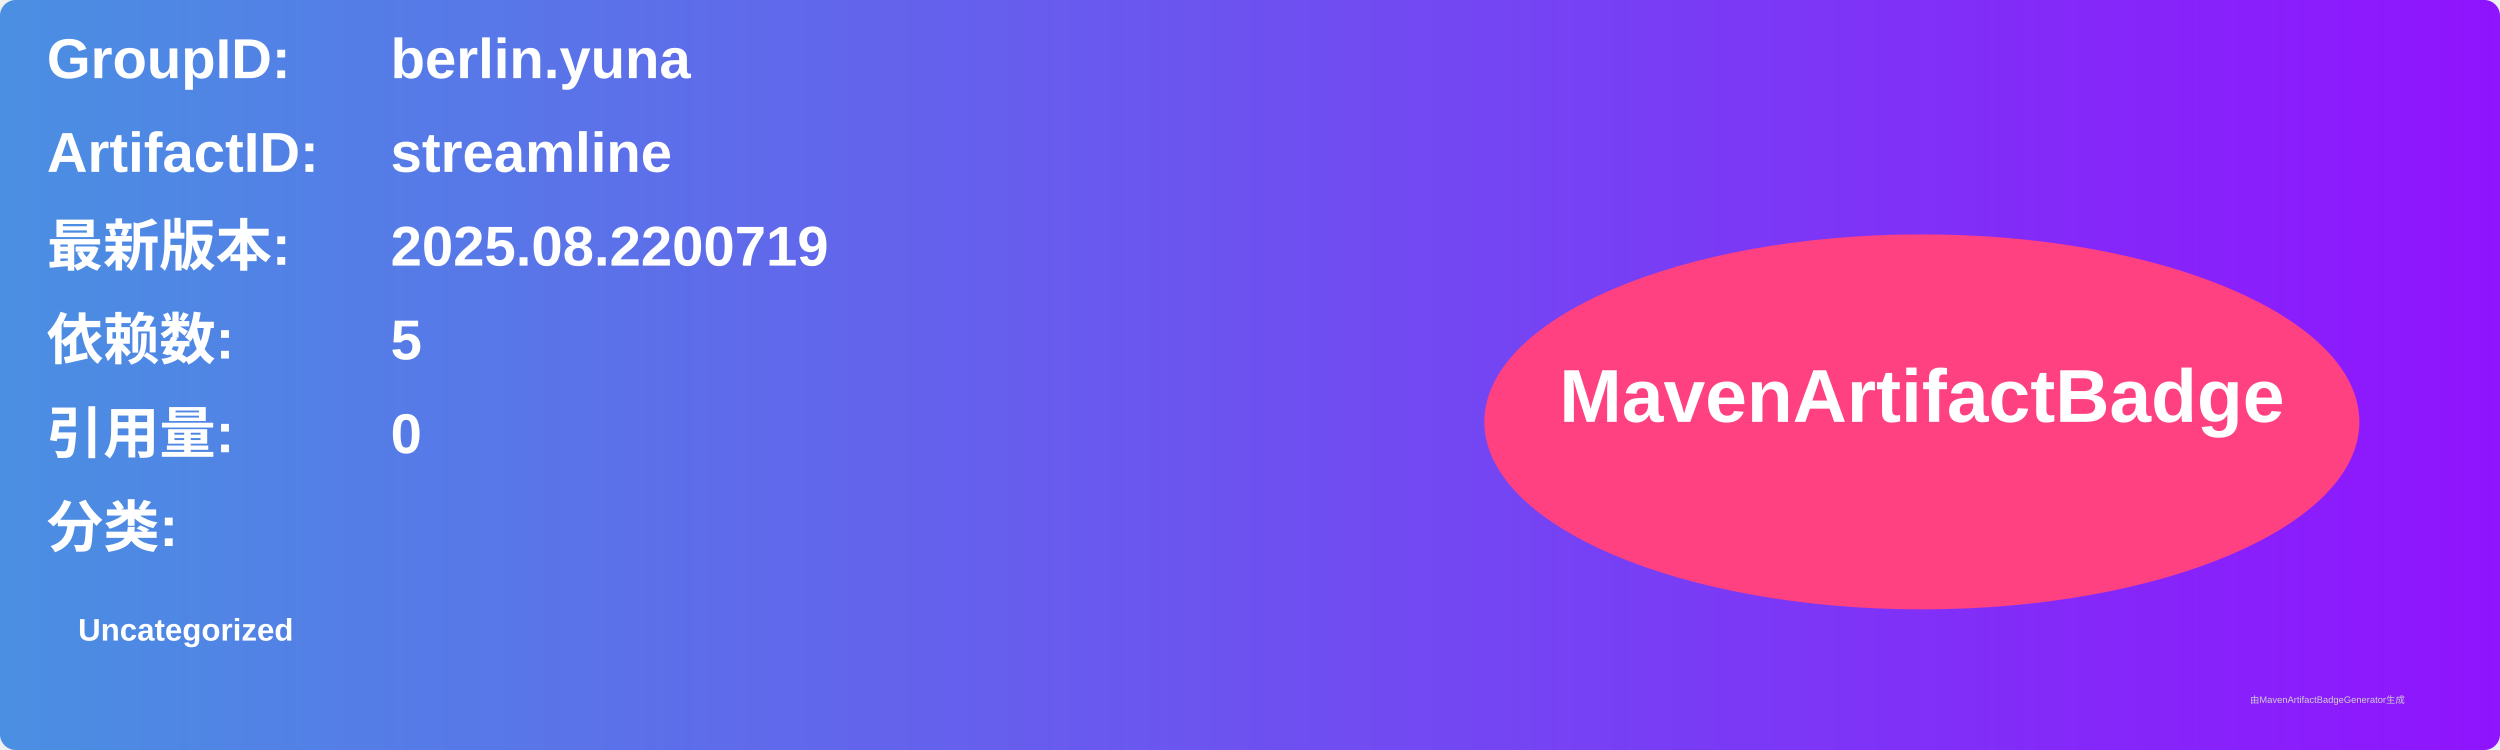
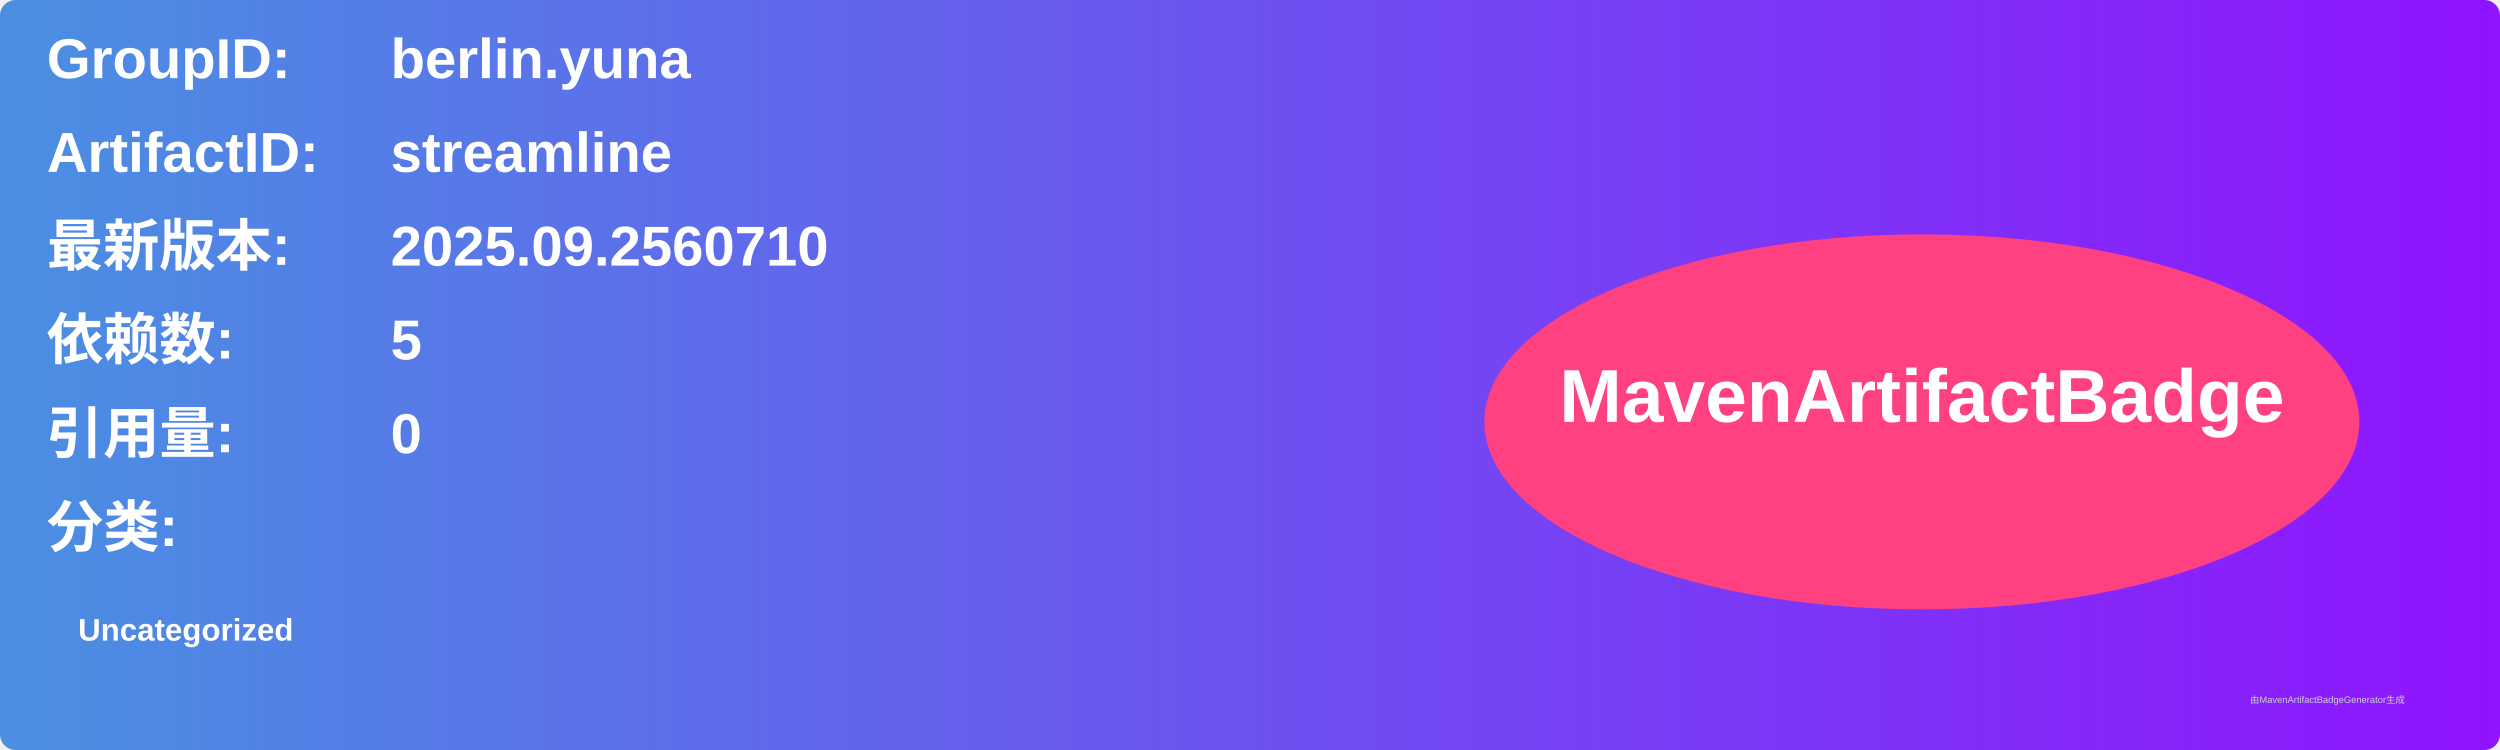
<svg xmlns="http://www.w3.org/2000/svg" width="800" height="240" viewBox="0 0 800 240">
  <linearGradient id="grad" x1="0%" y1="0%" x2="100%" y2="0%">
    <stop offset="0%" stop-color="#4a90e2" />
    <stop offset="100%" stop-color="#9013fe" />
  </linearGradient>
  <rect width="100%" height="100%" rx="5" ry="5" fill="url(#grad)" />
  <g transform="translate(15, 15)">
    <text x="0" y="10" font-family="Arial" font-size="18" fill="white" font-weight="bold" width="260">GroupID:</text>
    <text x="110" y="10" font-family="Arial" font-size="18" fill="white" font-weight="bold" width="460">berlin.yuna</text>
    <text x="0" y="40" font-family="Arial" font-size="18" fill="white" font-weight="bold" width="260">ArtifactID:</text>
    <text x="110" y="40" font-family="Arial" font-size="18" fill="white" font-weight="bold" width="460">streamline</text>
    <text x="0" y="70" font-family="Arial" font-size="18" fill="white" font-weight="bold">最新版本:</text>
    <text x="110" y="70" font-family="Arial" font-size="18" fill="white" font-weight="bold">
-       <tspan font-weight="bold">2025.08.2200719</tspan>
+       <tspan font-weight="bold">2025.09.2560710</tspan>
    </text>
    <text x="0" y="100" font-family="Arial" font-size="18" fill="white" font-weight="bold">依赖数: </text>
    <text x="110" y="100" font-family="Arial" font-size="18" fill="white">
      <tspan font-weight="bold">5</tspan>
    </text>
    <text x="0" y="130" font-family="Arial" font-size="18" fill="white" font-weight="bold">引用量: </text>
    <text x="110" y="130" font-family="Arial" font-size="18" fill="white">
      <tspan font-weight="bold">0</tspan>
    </text>
    <text x="0" y="160" font-family="Arial" font-size="18" fill="white" font-weight="bold">分类:</text>
    <text x="10" y="190" font-family="Arial" font-size="10" fill="white">
      <tspan font-weight="bold">Uncategorized</tspan>
    </text>
    <ellipse cx="600" cy="120" rx="140" ry="60" fill="#ff4081" />
    <text x="600" y="120" text-anchor="middle" font-family="Arial" font-size="24" fill="white" font-weight="bold">MavenArtifactBadge</text>
  </g>
  <text x="720" y="225" font-family="Arial" font-size="3" fill="#d0d0d0">由MavenArtifactBadgeGenerator生成</text>
</svg>
